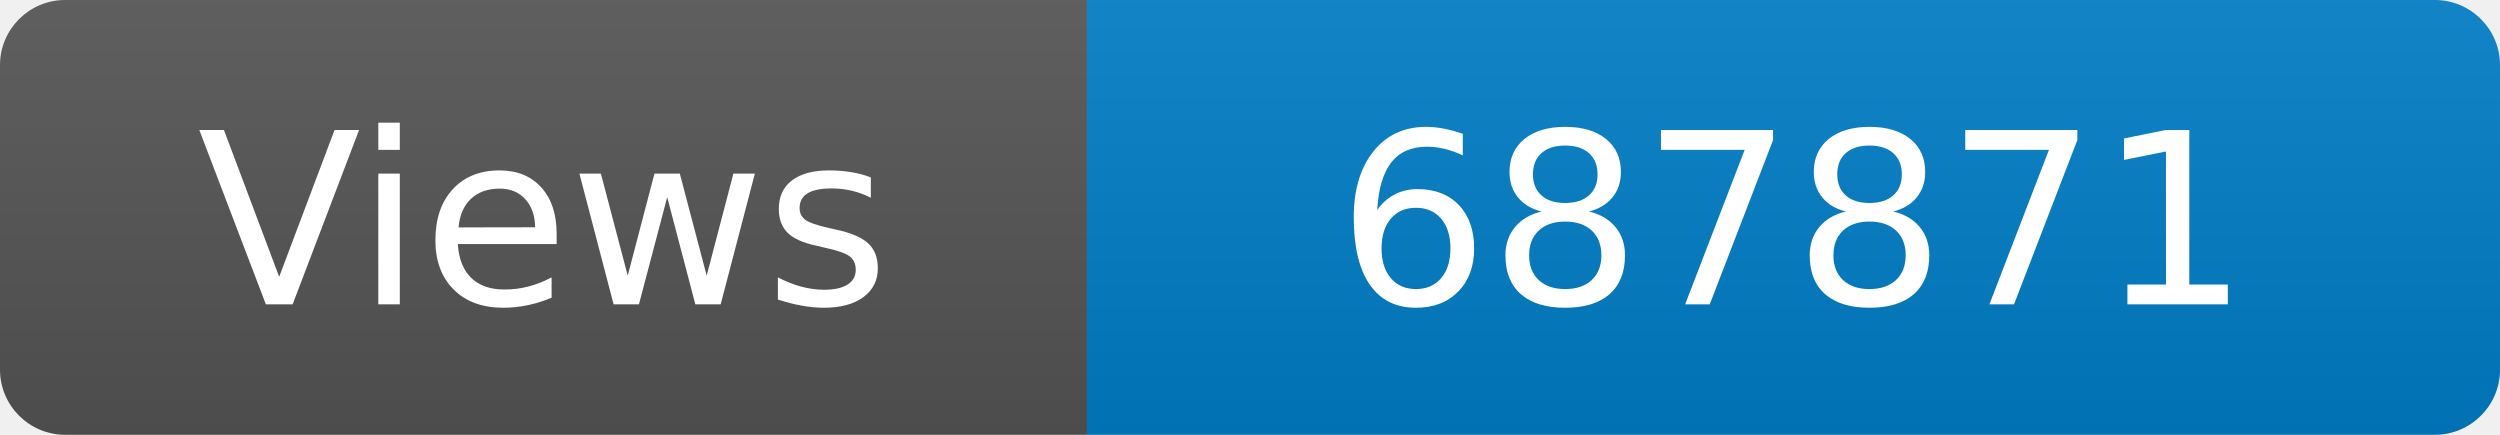
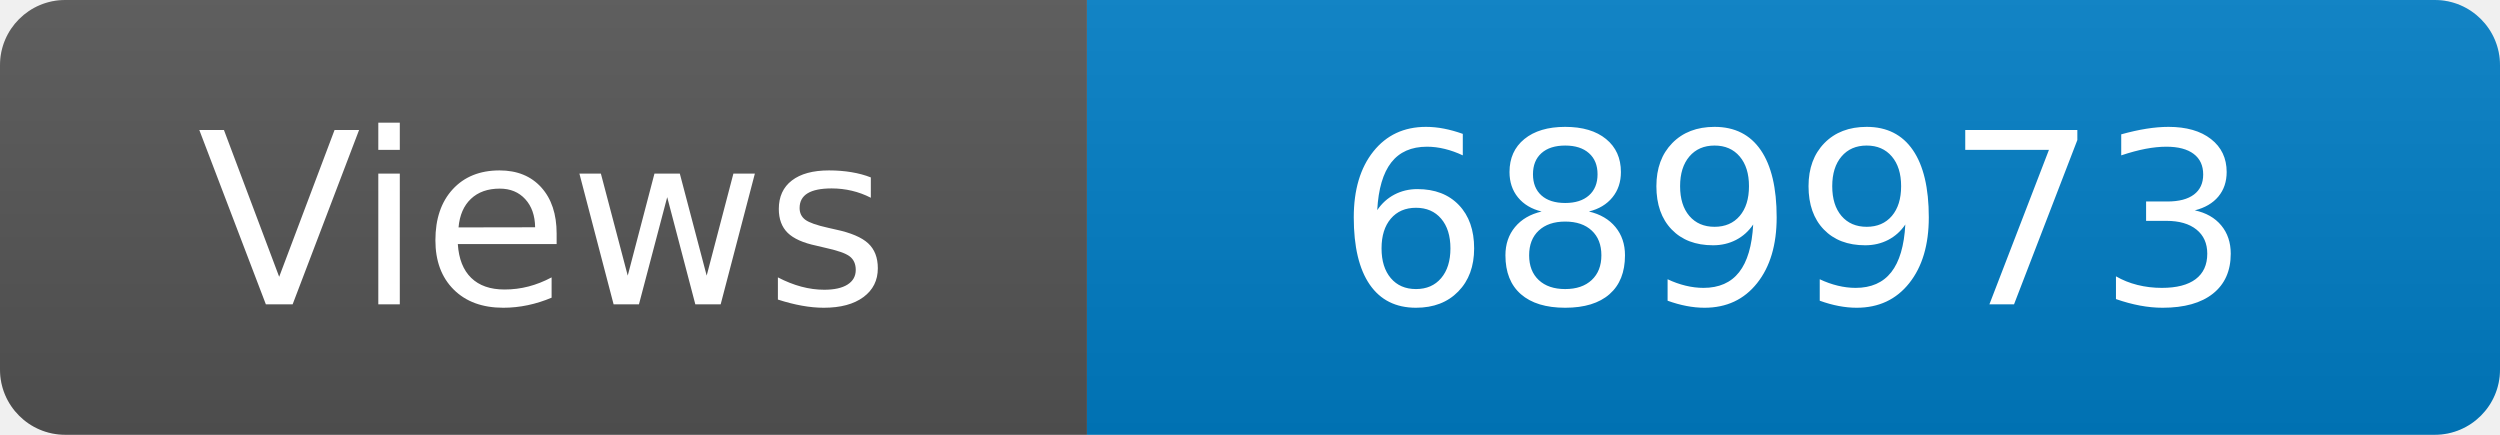
<svg xmlns="http://www.w3.org/2000/svg" width="115" height="20" role="img" aria-label="Maintained?: yes">
  <linearGradient id="s" x2="0" y2="100%">
    <stop offset="0" stop-color="#bbb" stop-opacity=".1" />
    <stop offset="1" stop-opacity=".1" />
  </linearGradient>
  <clipPath id="r">
    <rect width="115" height="20" rx="3" fill="#fff" />
  </clipPath>
  <g clip-path="url(#r)">
    <rect width="50" height="20" fill="#555" />
    <rect x="50" width="160" height="20" fill="#007ec6" />
    <rect width="115" height="20" fill="url(#s)" />
  </g>
  <g fill="#fff" text-anchor="middle" font-family="Verdana,Geneva,DejaVu Sans,sans-serif" font-size="110">
    <text x="250" y="140" transform="scale(.1)" fill="#fff">Views</text>
-     <text x="825" y="140" transform="scale(.1)" fill="#fff">687871</text>
+     <text x="825" y="140" transform="scale(.1)" fill="#fff">689973</text>
  </g>
</svg>
